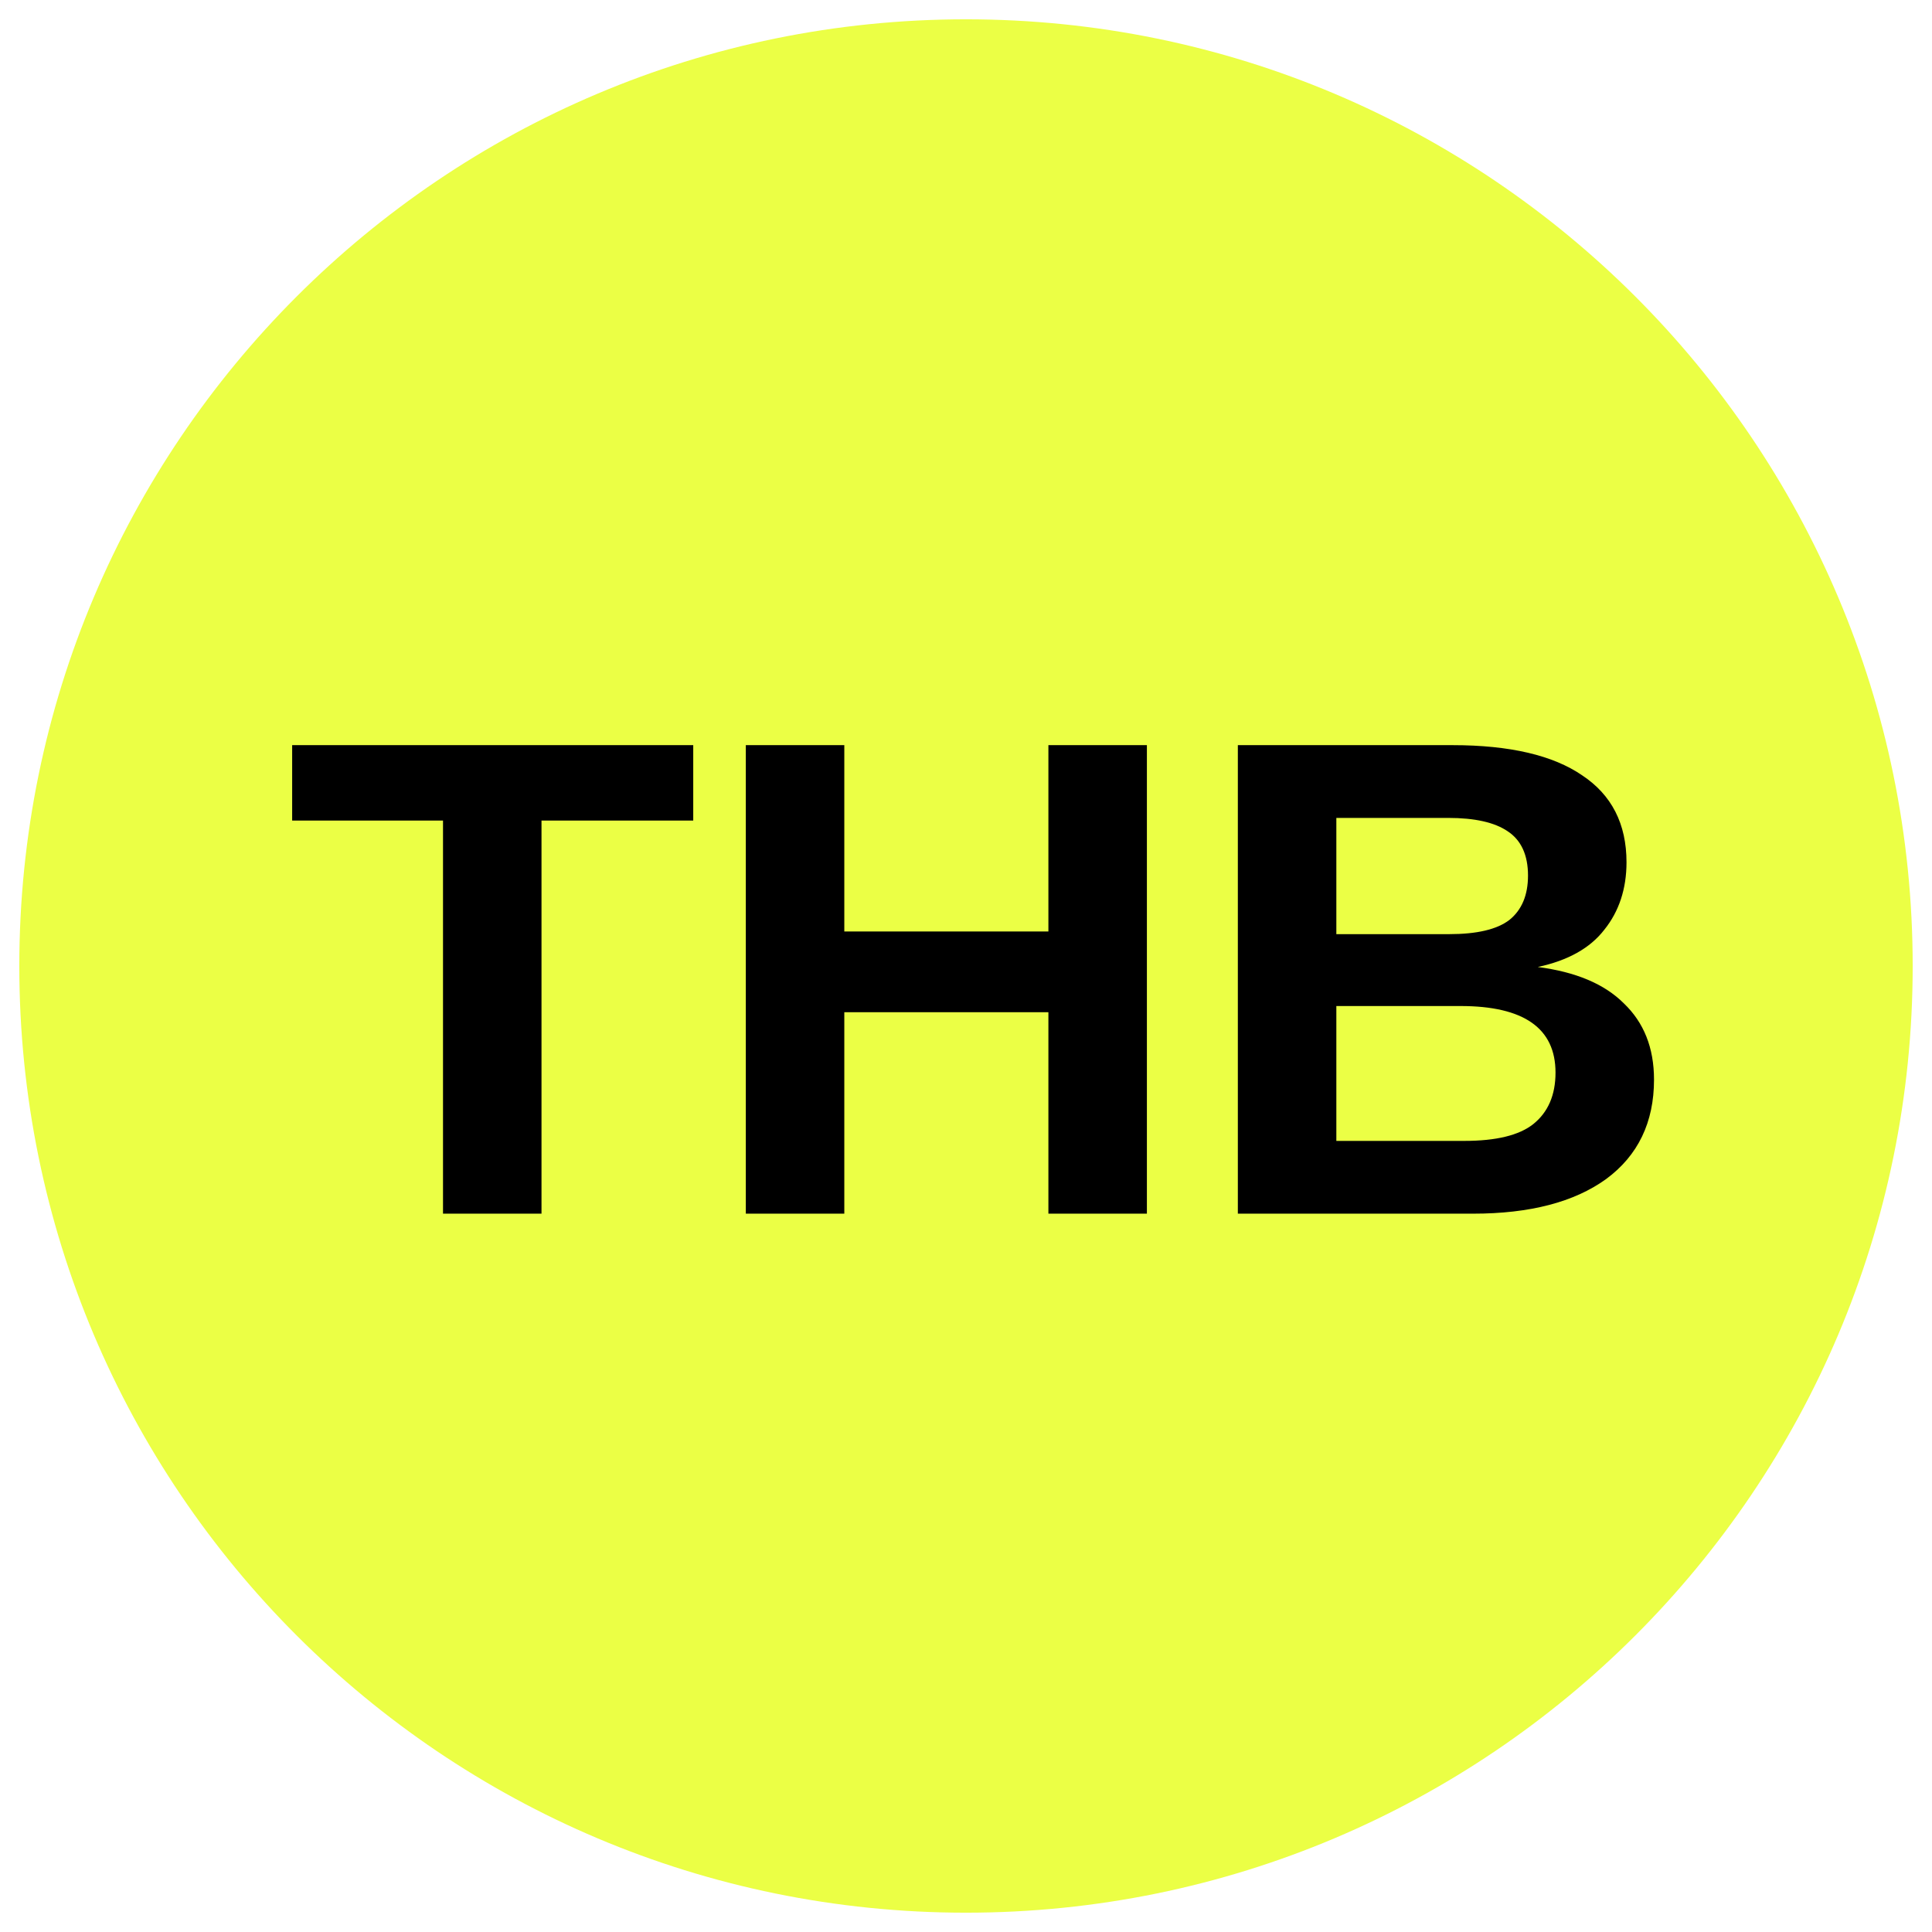
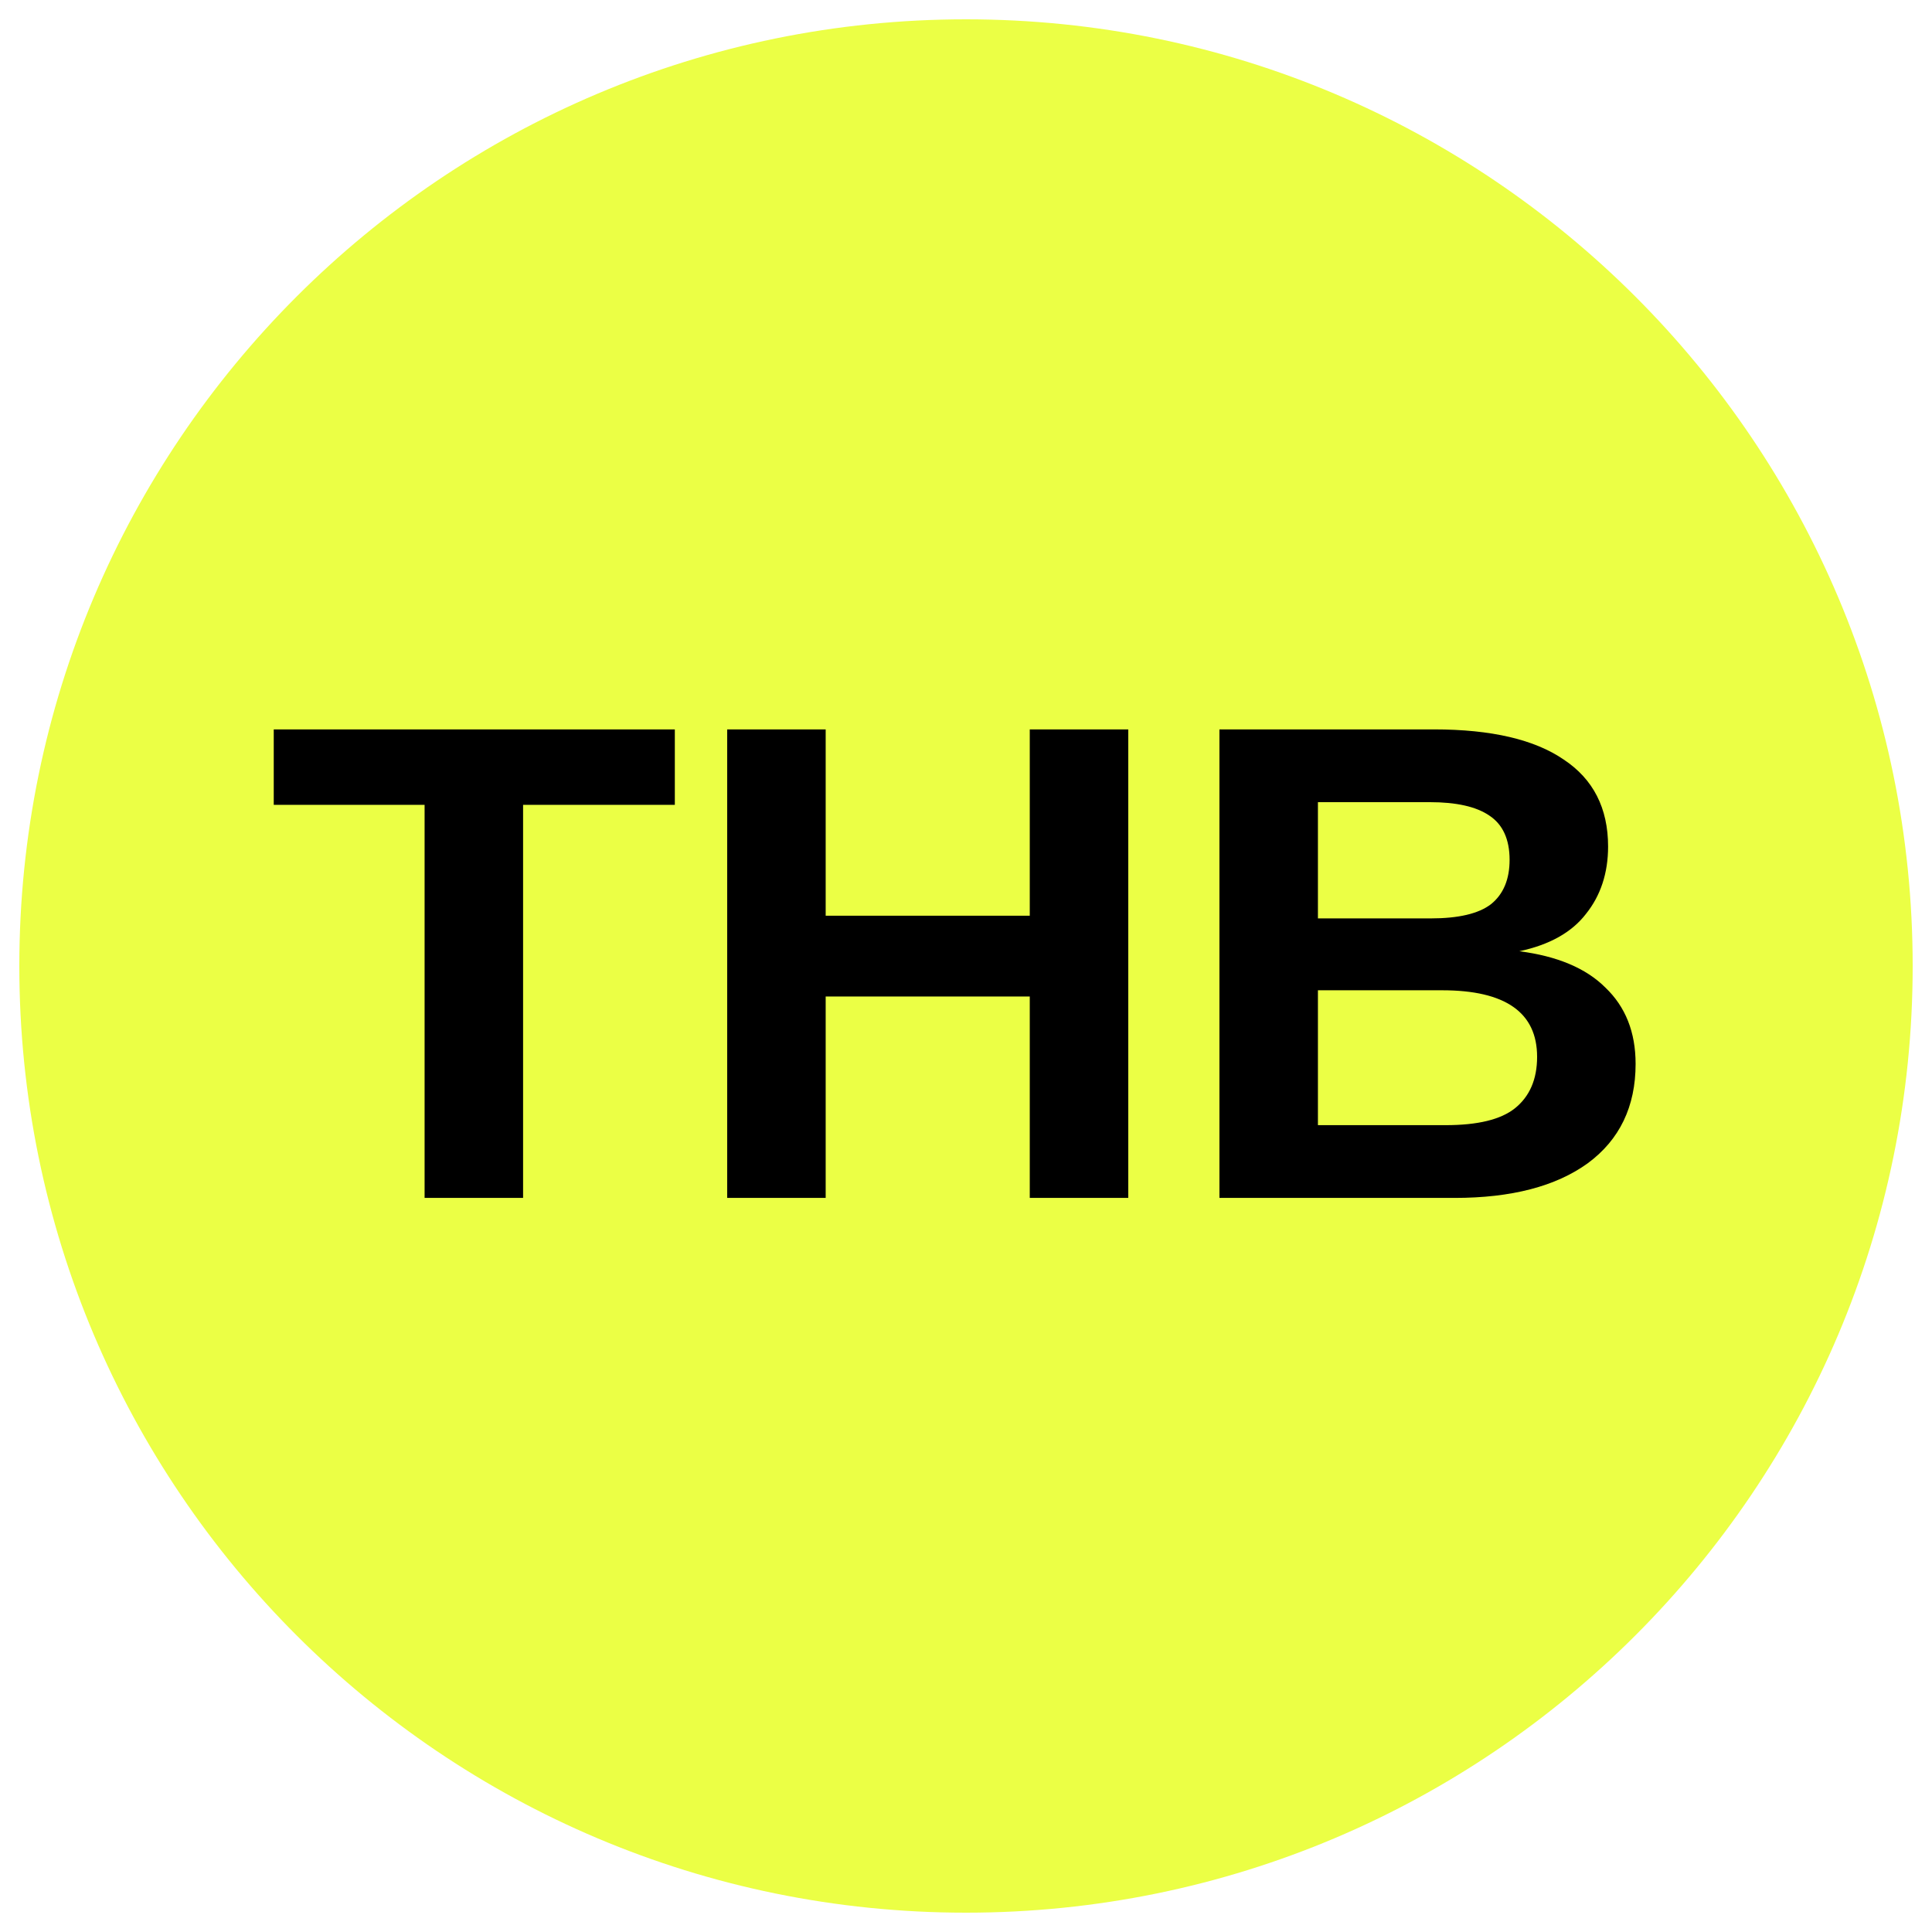
<svg xmlns="http://www.w3.org/2000/svg" viewBox="0 0 34.02 34.02">
-   <defs>
-     <clipPath id="a">
-       <circle cx="17.01" cy="17.01" r="16.67" fill="none" />
-     </clipPath>
-     <style />
-   </defs>
-   <g clip-path="url(#a)">
-     <path d="M38.28 16.76A20.84 20.84 0 1117.44-4.07a20.83 20.83 0 0120.84 20.83z" fill="#ebff45" />
-     <text style="line-height:1.25;-inkscape-font-specification:'Arial, Bold';font-variant-ligatures:normal;font-variant-caps:normal;font-variant-numeric:normal;font-feature-settings:normal;text-align:start" x="5.003" y="21.373" font-weight="700" font-size="12" font-family="Arial" letter-spacing="0" word-spacing="0">
-       <tspan x="5.003" y="21.373">THB</tspan>
-     </text>
-   </g>
+   <circle cx="50%" cy="50%" r="49%" fill="#ebff45" />
+   <text x="50%" y="62%" text-anchor="middle" font-weight="700" font-size="12" font-family="Arial" fill="#000">THB</text>
</svg>
